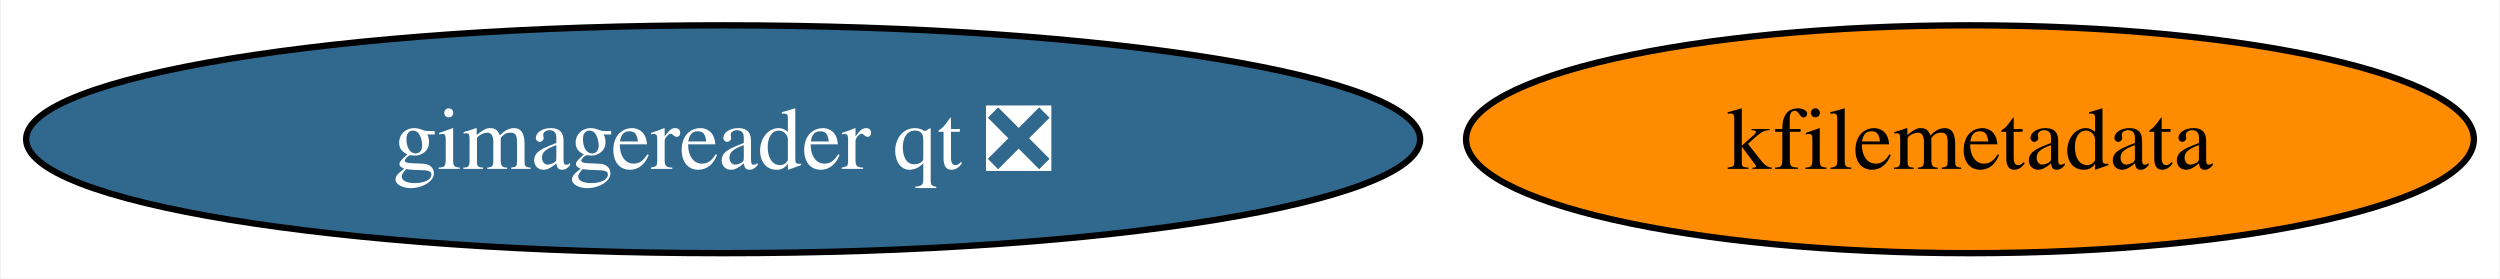
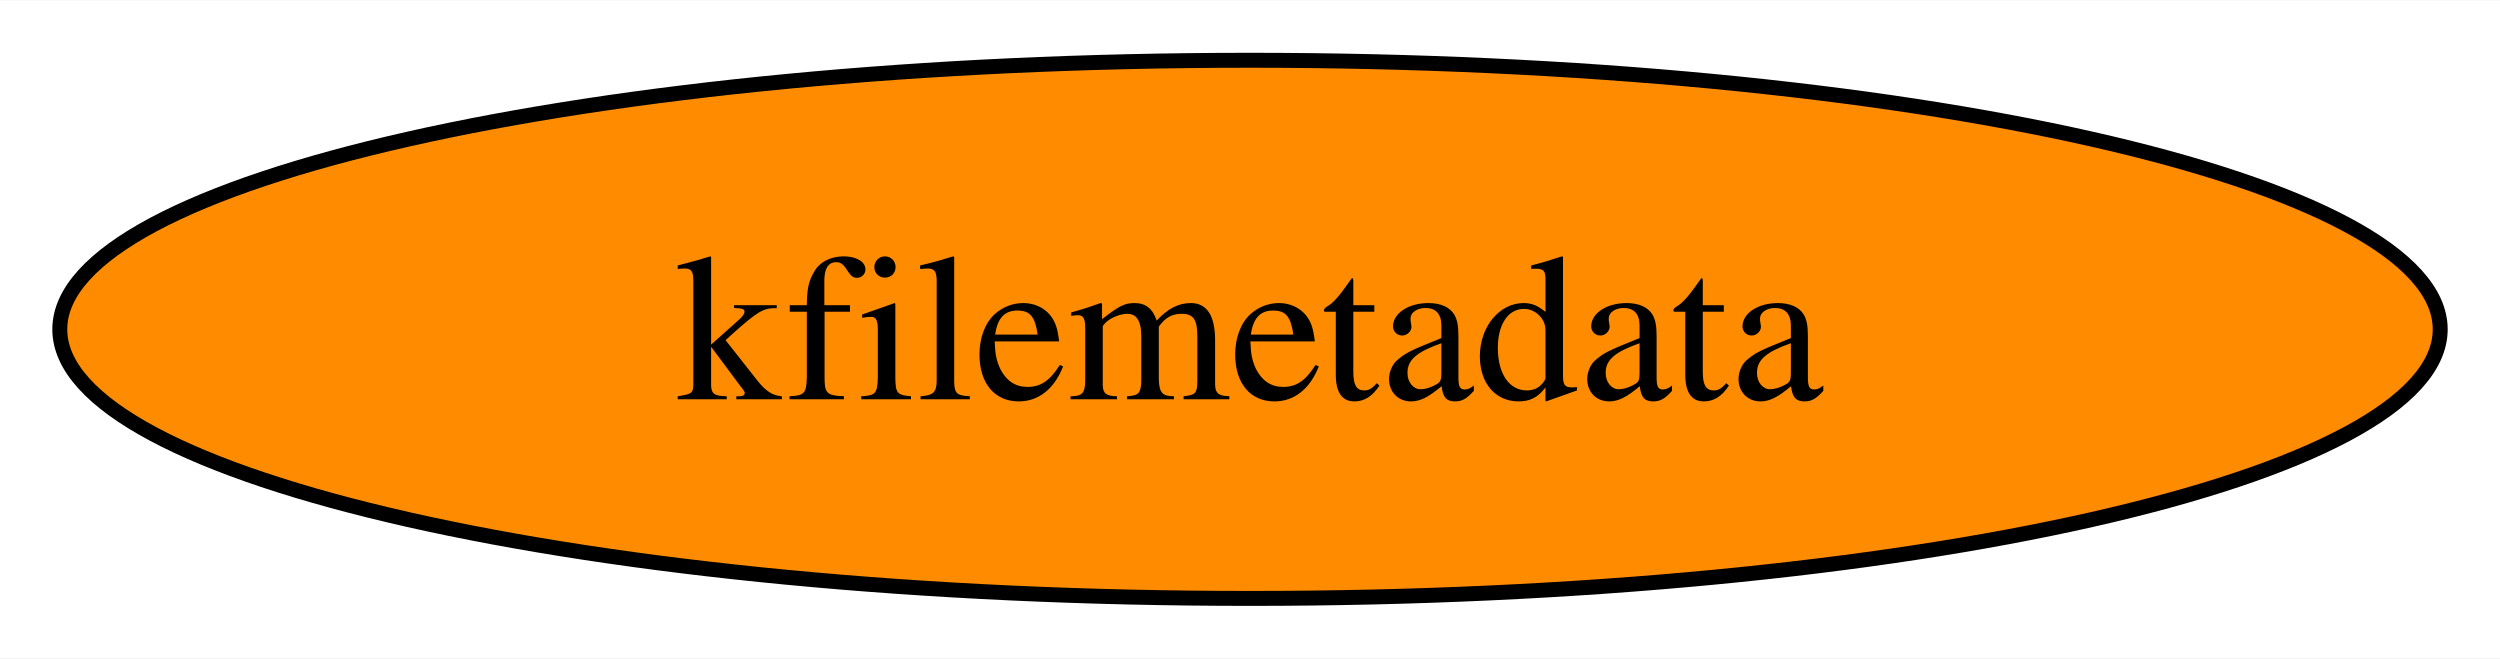
- <svg xmlns="http://www.w3.org/2000/svg" xmlns:xlink="http://www.w3.org/1999/xlink" width="395pt" height="44pt" viewBox="0.00 0.00 394.75 44.00">
+ <svg xmlns="http://www.w3.org/2000/svg" xmlns:xlink="http://www.w3.org/1999/xlink" width="167pt" height="44pt" viewBox="0.00 0.00 167.24 44.00">
  <g id="graph0" class="graph" transform="scale(1 1) rotate(0) translate(4 40)">
-     <polygon fill="white" stroke="none" points="-4,4 -4,-40 390.75,-40 390.75,4 -4,4" />
+     <polygon fill="white" stroke="none" points="-4,4 -4,-40 163.24,-40 163.24,4 -4,4" />
    <g id="node1" class="node">
      <g id="a_node1">
        <a xlink:href="https://github.com/conda-forge/kfilemetadata-feedstock" xlink:title="kfilemetadata">
-           <ellipse fill="#ff8c00" stroke="black" cx="307.13" cy="-18" rx="79.62" ry="18" />
-           <text text-anchor="middle" x="307.13" y="-13.32" font-family="Times,serif" font-size="14.00">kfilemetadata</text>
-         </a>
-       </g>
-     </g>
-     <g id="node2" class="node">
-       <g id="a_node2">
-         <a xlink:href="https://github.com/conda-forge/gimagereader-qt-feedstock/pull/23" xlink:title="gimagereader qt ❎">
-           <ellipse fill="#31688e" stroke="black" cx="110.13" cy="-18" rx="110.13" ry="18" />
-           <text text-anchor="middle" x="110.13" y="-13.32" font-family="Times,serif" font-size="14.00" fill="white">gimagereader qt ❎</text>
+           <ellipse fill="#ff8c00" stroke="black" cx="79.62" cy="-18" rx="79.62" ry="18" />
+           <text text-anchor="middle" x="79.62" y="-13.32" font-family="Times,serif" font-size="14.00">kfilemetadata</text>
        </a>
      </g>
    </g>
  </g>
</svg>
